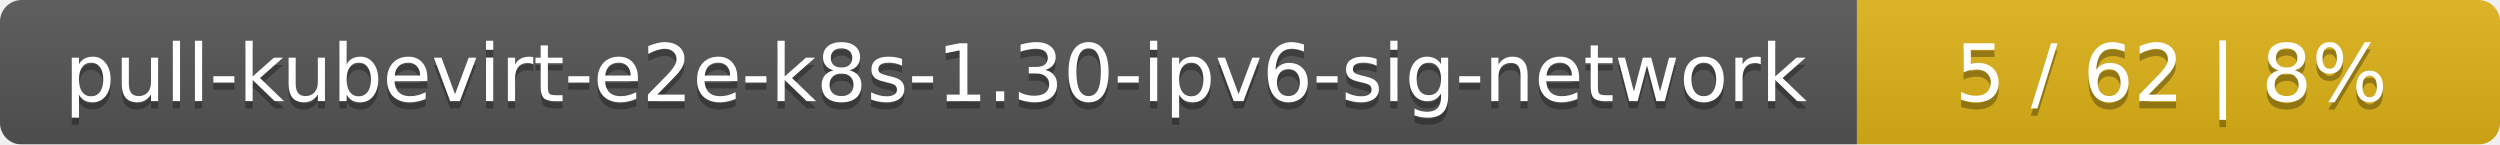
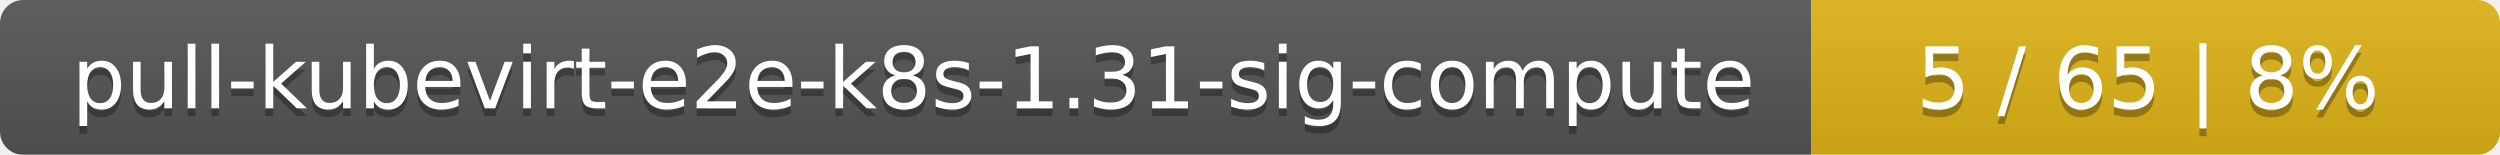
- <svg xmlns="http://www.w3.org/2000/svg" width="346" height="20">
+ <svg xmlns="http://www.w3.org/2000/svg" width="323" height="20">
  <linearGradient id="smooth" x2="0" y2="100%">
    <stop offset="0" stop-color="#bbb" stop-opacity=".1" />
    <stop offset="1" stop-opacity=".1" />
  </linearGradient>
  <mask id="round">
-     <rect width="346" height="20" rx="3" fill="#fff" />
+     <rect width="323" height="20" rx="3" fill="#fff" />
  </mask>
  <g mask="url(#round)">
-     <rect width="257" height="20" fill="#555" />
-     <rect x="257" width="89" height="20" fill="#dfb317" />
-     <rect width="346" height="20" fill="url(#smooth)" />
+     <rect width="234" height="20" fill="#555" />
+     <rect x="234" width="89" height="20" fill="#dfb317" />
+     <rect width="323" height="20" fill="url(#smooth)" />
  </g>
  <g fill="#fff" text-anchor="middle" font-family="DejaVu Sans,Verdana,Geneva,sans-serif" font-size="11">
-     <text x="129.5" y="15" fill="#010101" fill-opacity=".3">pull-kubevirt-e2e-k8s-1.30-ipv6-sig-network</text>
-     <text x="129.5" y="14">pull-kubevirt-e2e-k8s-1.30-ipv6-sig-network</text>
-     <text x="300.5" y="15" fill="#010101" fill-opacity=".3">5 / 62    |    8%</text>
-     <text x="300.5" y="14">5 / 62    |    8%</text>
+     <text x="118" y="15" fill="#010101" fill-opacity=".3">pull-kubevirt-e2e-k8s-1.31-sig-compute</text>
+     <text x="118" y="14">pull-kubevirt-e2e-k8s-1.31-sig-compute</text>
+     <text x="277.5" y="15" fill="#010101" fill-opacity=".3">5 / 65    |    8%</text>
+     <text x="277.5" y="14">5 / 65    |    8%</text>
  </g>
</svg>
